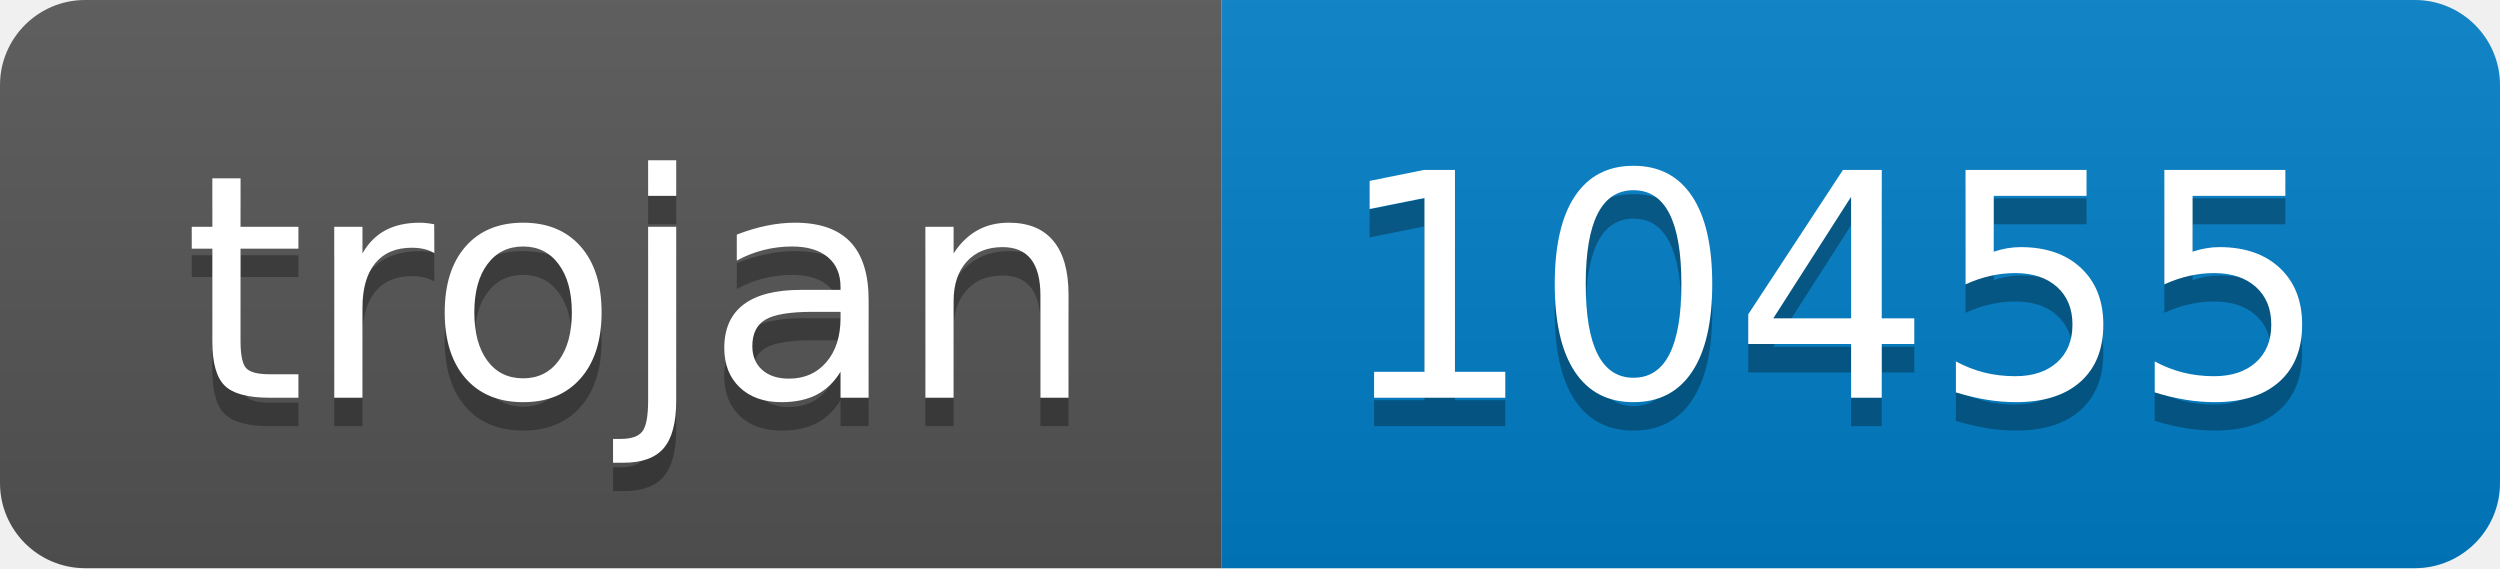
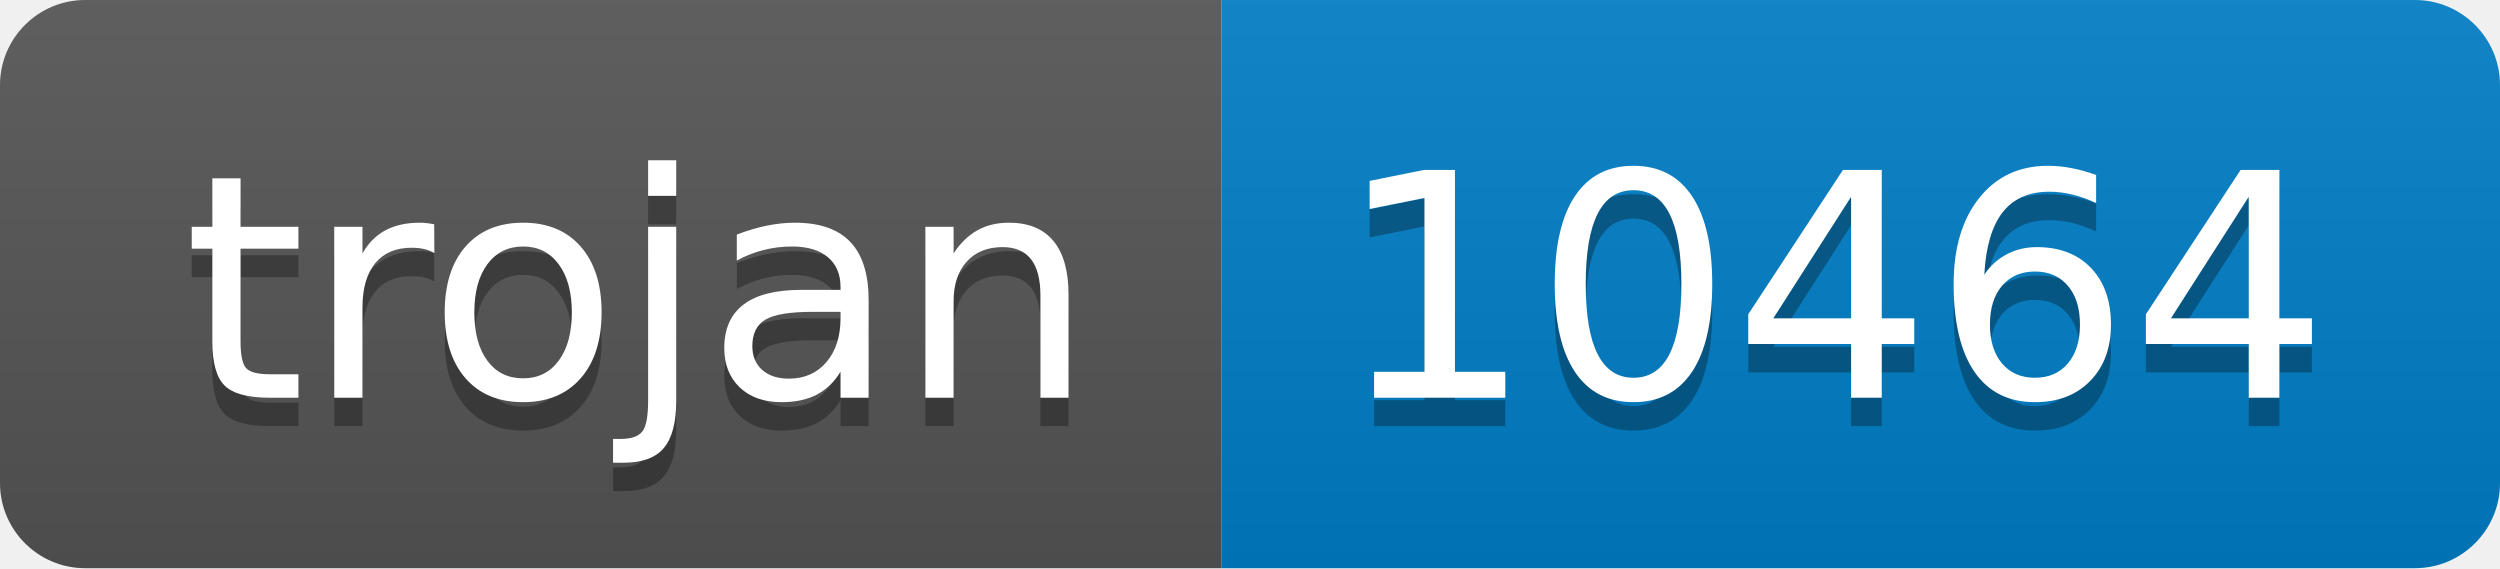
- <svg xmlns="http://www.w3.org/2000/svg" width="88" height="20" role="img" aria-label="trojan: 10455">
+ <svg xmlns="http://www.w3.org/2000/svg" width="88" height="20" role="img" aria-label="trojan: 10464">
  <linearGradient id="s" x2="0" y2="100%">
    <stop offset="0" stop-color="#bbb" stop-opacity=".1" />
    <stop offset="1" stop-opacity=".1" />
  </linearGradient>
  <clipPath id="r">
    <rect width="88" height="20" rx="3" fill="#fff" />
  </clipPath>
  <g clip-path="url(#r)">
    <rect width="43" height="20" fill="#555" />
    <rect x="43" width="45" height="20" fill="#007ec6" />
    <rect width="88" height="20" fill="url(#s)" />
  </g>
  <g fill="#fff" text-anchor="middle" font-family="Verdana,Geneva,DejaVu Sans,sans-serif" text-rendering="geometricPrecision" font-size="110">
    <text aria-hidden="true" x="225" y="150" fill="#010101" fill-opacity=".3" transform="scale(.1)" textLength="330">trojan</text>
    <text x="225" y="140" transform="scale(.1)" fill="#fff" textLength="330">trojan</text>
-     <text aria-hidden="true" x="645" y="150" fill="#010101" fill-opacity=".3" transform="scale(.1)" textLength="350">10455</text>
-     <text x="645" y="140" transform="scale(.1)" fill="#fff" textLength="350">10455</text>
+     <text aria-hidden="true" x="645" y="150" fill="#010101" fill-opacity=".3" transform="scale(.1)" textLength="350">10464</text>
+     <text x="645" y="140" transform="scale(.1)" fill="#fff" textLength="350">10464</text>
  </g>
</svg>
